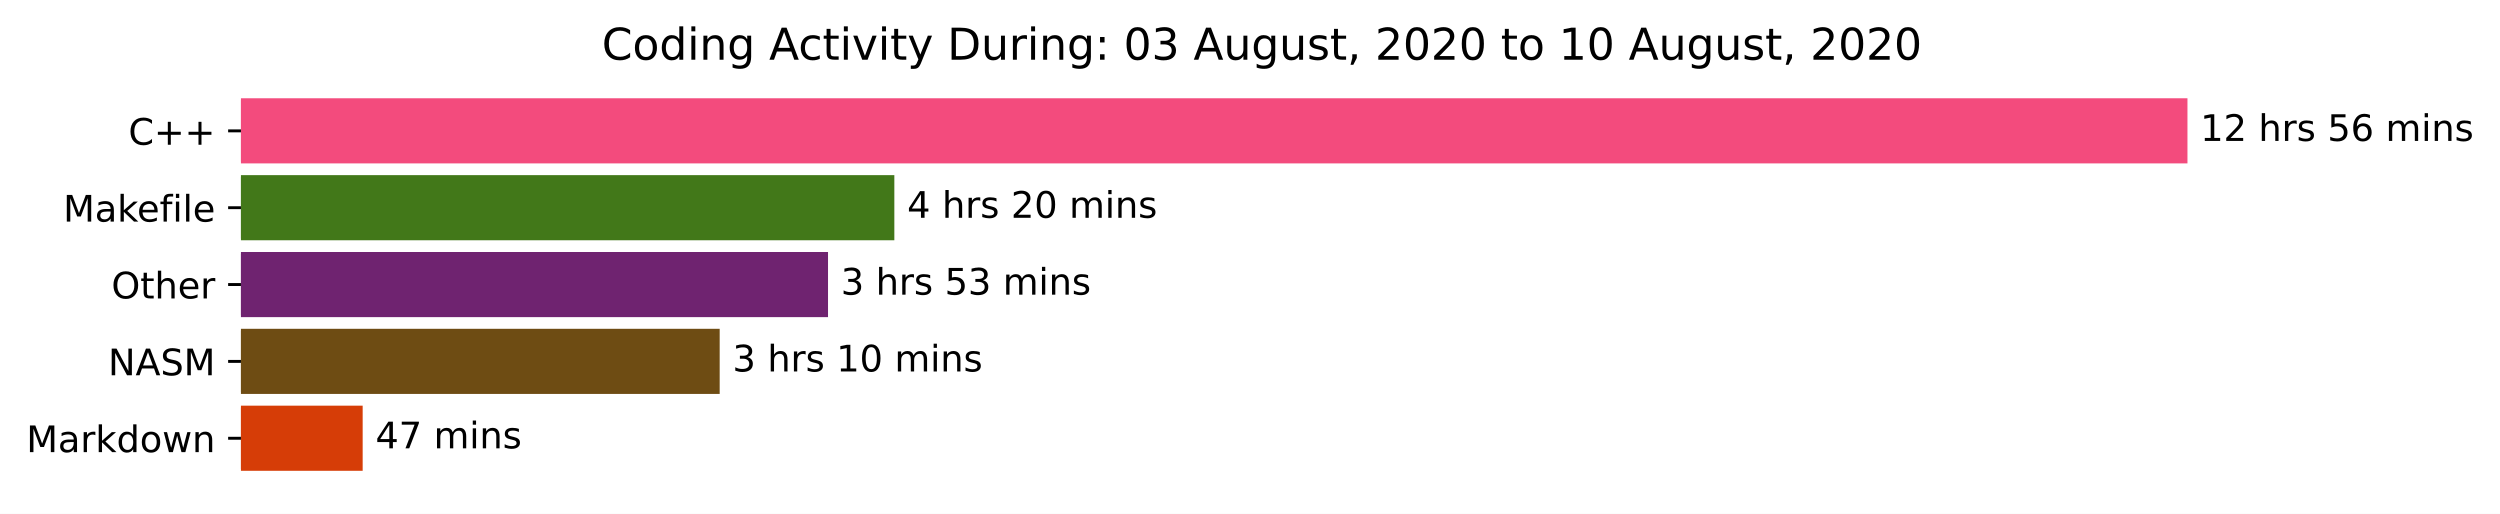
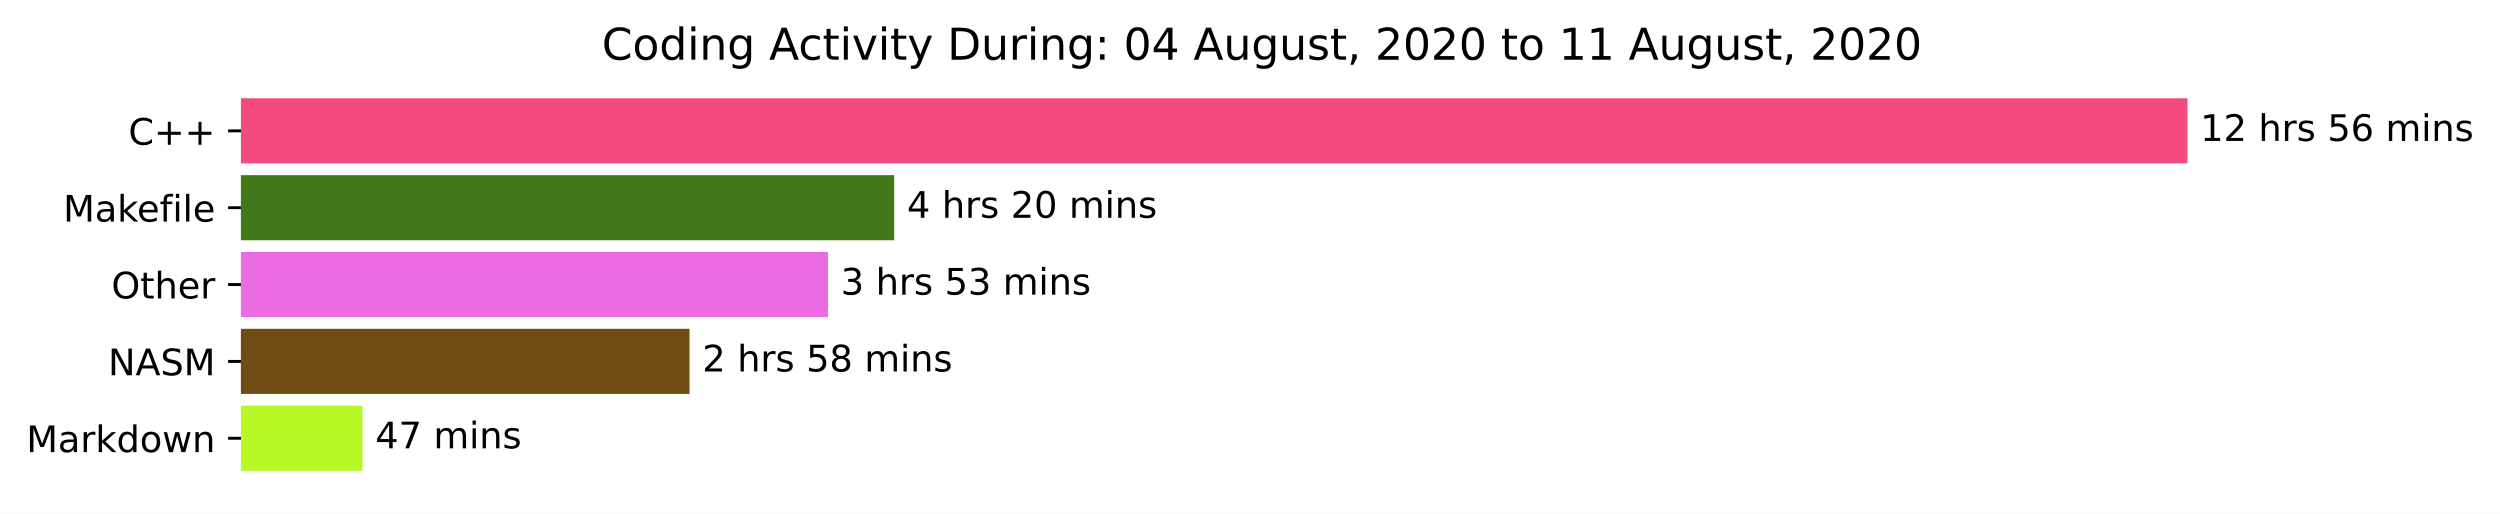
<svg xmlns="http://www.w3.org/2000/svg" xmlns:xlink="http://www.w3.org/1999/xlink" height="140.398pt" version="1.1" viewBox="0 0 683.177 140.398" width="683.177pt">
  <defs>
    <style type="text/css">*{stroke-linecap:butt;stroke-linejoin:round;}</style>
  </defs>
  <g id="figure_1">
    <g id="patch_1">
      <path d="M 0 140.398  L 683.177 140.398  L 683.177 0  L 0 0  z " style="fill:#ffffff;" />
    </g>
    <g id="axes_1">
      <g id="patch_2">
-         <path clip-path="url(#p3965d88b43)" d="M 65.841 27.358  L 597.269 27.358  L 597.269 44.158  L 65.841 44.158  z " style="fill:#f34b7d;stroke:#f34b7d;stroke-linejoin:miter;" />
+         <path clip-path="url(#p989a2d9418)" d="M 65.841 27.358  L 597.269 27.358  L 597.269 44.158  L 65.841 44.158  z " style="fill:#f34b7d;stroke:#f34b7d;stroke-linejoin:miter;" />
      </g>
      <g id="patch_3">
-         <path clip-path="url(#p3965d88b43)" d="M 65.841 48.358  L 243.897 48.358  L 243.897 65.158  L 65.841 65.158  z " style="fill:#427819;stroke:#427819;stroke-linejoin:miter;" />
+         <path clip-path="url(#p989a2d9418)" d="M 65.841 48.358  L 243.855 48.358  L 243.855 65.158  L 65.841 65.158  z " style="fill:#427819;stroke:#427819;stroke-linejoin:miter;" />
      </g>
      <g id="patch_4">
-         <path clip-path="url(#p3965d88b43)" d="M 65.841 69.358  L 225.775 69.358  L 225.775 86.158  L 65.841 86.158  z " style="fill:#6f2370;stroke:#6f2370;stroke-linejoin:miter;" />
+         <path clip-path="url(#p989a2d9418)" d="M 65.841 69.358  L 225.771 69.358  L 225.771 86.158  L 65.841 86.158  z " style="fill:#eb6ce0;stroke:#eb6ce0;stroke-linejoin:miter;" />
      </g>
      <g id="patch_5">
-         <path clip-path="url(#p3965d88b43)" d="M 65.841 90.358  L 196.169 90.358  L 196.169 107.158  L 65.841 107.158  z " style="fill:#6e4c13;stroke:#6e4c13;stroke-linejoin:miter;" />
+         <path clip-path="url(#p989a2d9418)" d="M 65.841 90.358  L 187.931 90.358  L 187.931 107.158  L 65.841 107.158  z " style="fill:#6e4c13;stroke:#6e4c13;stroke-linejoin:miter;" />
      </g>
      <g id="patch_6">
-         <path clip-path="url(#p3965d88b43)" d="M 65.841 111.358  L 98.607 111.358  L 98.607 128.158  L 65.841 128.158  z " style="fill:#d63d07;stroke:#d63d07;stroke-linejoin:miter;" />
+         <path clip-path="url(#p989a2d9418)" d="M 65.841 111.358  L 98.558 111.358  L 98.558 128.158  L 65.841 128.158  z " style="fill:#b7f826;stroke:#b7f826;stroke-linejoin:miter;" />
      </g>
      <g id="matplotlib.axis_1" />
      <g id="matplotlib.axis_2">
        <g id="ytick_1">
          <g id="line2d_1">
            <defs>
-               <path d="M 0 0  L -3.5 0  " id="m2ed2b5d73a" style="stroke:#000000;stroke-width:0.8;" />
+               <path d="M 0 0  L -3.5 0  " id="mcaa60559f4" style="stroke:#000000;stroke-width:0.8;" />
            </defs>
            <g>
-               <use style="stroke:#000000;stroke-width:0.8;" x="65.841" xlink:href="#m2ed2b5d73a" y="35.758" />
+               <use style="stroke:#000000;stroke-width:0.8;" x="65.841" xlink:href="#mcaa60559f4" y="35.758" />
            </g>
          </g>
          <g id="text_1">
            <g transform="translate(35.09844 39.55734)scale(0.1 -0.1)">
              <defs>
                <path d="M 64.406 67.281  L 64.406 56.891  Q 59.422 61.531 53.781 63.812  Q 48.141 66.109 41.797 66.109  Q 29.297 66.109 22.656 58.469  Q 16.016 50.828 16.016 36.375  Q 16.016 21.969 22.656 14.328  Q 29.297 6.688 41.797 6.688  Q 48.141 6.688 53.781 8.984  Q 59.422 11.281 64.406 15.922  L 64.406 5.609  Q 59.234 2.094 53.438 0.328  Q 47.656 -1.422 41.219 -1.422  Q 24.656 -1.422 15.125 8.703  Q 5.609 18.844 5.609 36.375  Q 5.609 53.953 15.125 64.078  Q 24.656 74.219 41.219 74.219  Q 47.75 74.219 53.531 72.484  Q 59.328 70.75 64.406 67.281  z " id="DejaVuSans-67" />
                <path d="M 46 62.703  L 46 35.5  L 73.188 35.5  L 73.188 27.203  L 46 27.203  L 46 0  L 37.797 0  L 37.797 27.203  L 10.594 27.203  L 10.594 35.5  L 37.797 35.5  L 37.797 62.703  z " id="DejaVuSans-43" />
              </defs>
              <use xlink:href="#DejaVuSans-67" />
              <use x="69.824" xlink:href="#DejaVuSans-43" />
              <use x="153.613" xlink:href="#DejaVuSans-43" />
            </g>
          </g>
        </g>
        <g id="ytick_2">
          <g id="line2d_2">
            <g>
-               <use style="stroke:#000000;stroke-width:0.8;" x="65.841" xlink:href="#m2ed2b5d73a" y="56.758" />
+               <use style="stroke:#000000;stroke-width:0.8;" x="65.841" xlink:href="#mcaa60559f4" y="56.758" />
            </g>
          </g>
          <g id="text_2">
            <g transform="translate(17.27344 60.55734)scale(0.1 -0.1)">
              <defs>
                <path d="M 9.812 72.906  L 24.516 72.906  L 43.109 23.297  L 61.812 72.906  L 76.516 72.906  L 76.516 0  L 66.891 0  L 66.891 64.016  L 48.094 14.016  L 38.188 14.016  L 19.391 64.016  L 19.391 0  L 9.812 0  z " id="DejaVuSans-77" />
                <path d="M 34.281 27.484  Q 23.391 27.484 19.188 25  Q 14.984 22.516 14.984 16.5  Q 14.984 11.719 18.141 8.906  Q 21.297 6.109 26.703 6.109  Q 34.188 6.109 38.703 11.406  Q 43.219 16.703 43.219 25.484  L 43.219 27.484  z M 52.203 31.203  L 52.203 0  L 43.219 0  L 43.219 8.297  Q 40.141 3.328 35.547 0.953  Q 30.953 -1.422 24.312 -1.422  Q 15.922 -1.422 10.953 3.297  Q 6 8.016 6 15.922  Q 6 25.141 12.172 29.828  Q 18.359 34.516 30.609 34.516  L 43.219 34.516  L 43.219 35.406  Q 43.219 41.609 39.141 45  Q 35.062 48.391 27.688 48.391  Q 23 48.391 18.547 47.266  Q 14.109 46.141 10.016 43.891  L 10.016 52.203  Q 14.938 54.109 19.578 55.047  Q 24.219 56 28.609 56  Q 40.484 56 46.344 49.844  Q 52.203 43.703 52.203 31.203  z " id="DejaVuSans-97" />
                <path d="M 9.078 75.984  L 18.109 75.984  L 18.109 31.109  L 44.922 54.688  L 56.391 54.688  L 27.391 29.109  L 57.625 0  L 45.906 0  L 18.109 26.703  L 18.109 0  L 9.078 0  z " id="DejaVuSans-107" />
                <path d="M 56.203 29.594  L 56.203 25.203  L 14.891 25.203  Q 15.484 15.922 20.484 11.062  Q 25.484 6.203 34.422 6.203  Q 39.594 6.203 44.453 7.469  Q 49.312 8.734 54.109 11.281  L 54.109 2.781  Q 49.266 0.734 44.188 -0.344  Q 39.109 -1.422 33.891 -1.422  Q 20.797 -1.422 13.156 6.188  Q 5.516 13.812 5.516 26.812  Q 5.516 40.234 12.766 48.109  Q 20.016 56 32.328 56  Q 43.359 56 49.781 48.891  Q 56.203 41.797 56.203 29.594  z M 47.219 32.234  Q 47.125 39.594 43.094 43.984  Q 39.062 48.391 32.422 48.391  Q 24.906 48.391 20.391 44.141  Q 15.875 39.891 15.188 32.172  z " id="DejaVuSans-101" />
                <path d="M 37.109 75.984  L 37.109 68.5  L 28.516 68.5  Q 23.688 68.5 21.797 66.547  Q 19.922 64.594 19.922 59.516  L 19.922 54.688  L 34.719 54.688  L 34.719 47.703  L 19.922 47.703  L 19.922 0  L 10.891 0  L 10.891 47.703  L 2.297 47.703  L 2.297 54.688  L 10.891 54.688  L 10.891 58.5  Q 10.891 67.625 15.141 71.797  Q 19.391 75.984 28.609 75.984  z " id="DejaVuSans-102" />
                <path d="M 9.422 54.688  L 18.406 54.688  L 18.406 0  L 9.422 0  z M 9.422 75.984  L 18.406 75.984  L 18.406 64.594  L 9.422 64.594  z " id="DejaVuSans-105" />
                <path d="M 9.422 75.984  L 18.406 75.984  L 18.406 0  L 9.422 0  z " id="DejaVuSans-108" />
              </defs>
              <use xlink:href="#DejaVuSans-77" />
              <use x="86.279" xlink:href="#DejaVuSans-97" />
              <use x="147.559" xlink:href="#DejaVuSans-107" />
              <use x="201.844" xlink:href="#DejaVuSans-101" />
              <use x="263.367" xlink:href="#DejaVuSans-102" />
              <use x="298.572" xlink:href="#DejaVuSans-105" />
              <use x="326.355" xlink:href="#DejaVuSans-108" />
              <use x="354.139" xlink:href="#DejaVuSans-101" />
            </g>
          </g>
        </g>
        <g id="ytick_3">
          <g id="line2d_3">
            <g>
-               <use style="stroke:#000000;stroke-width:0.8;" x="65.841" xlink:href="#m2ed2b5d73a" y="77.758" />
+               <use style="stroke:#000000;stroke-width:0.8;" x="65.841" xlink:href="#mcaa60559f4" y="77.758" />
            </g>
          </g>
          <g id="text_3">
            <g transform="translate(30.44687 81.55734)scale(0.1 -0.1)">
              <defs>
                <path d="M 39.406 66.219  Q 28.656 66.219 22.328 58.203  Q 16.016 50.203 16.016 36.375  Q 16.016 22.609 22.328 14.594  Q 28.656 6.594 39.406 6.594  Q 50.141 6.594 56.422 14.594  Q 62.703 22.609 62.703 36.375  Q 62.703 50.203 56.422 58.203  Q 50.141 66.219 39.406 66.219  z M 39.406 74.219  Q 54.734 74.219 63.906 63.938  Q 73.094 53.656 73.094 36.375  Q 73.094 19.141 63.906 8.859  Q 54.734 -1.422 39.406 -1.422  Q 24.031 -1.422 14.812 8.828  Q 5.609 19.094 5.609 36.375  Q 5.609 53.656 14.812 63.938  Q 24.031 74.219 39.406 74.219  z " id="DejaVuSans-79" />
                <path d="M 18.312 70.219  L 18.312 54.688  L 36.812 54.688  L 36.812 47.703  L 18.312 47.703  L 18.312 18.016  Q 18.312 11.328 20.141 9.422  Q 21.969 7.516 27.594 7.516  L 36.812 7.516  L 36.812 0  L 27.594 0  Q 17.188 0 13.234 3.875  Q 9.281 7.766 9.281 18.016  L 9.281 47.703  L 2.688 47.703  L 2.688 54.688  L 9.281 54.688  L 9.281 70.219  z " id="DejaVuSans-116" />
                <path d="M 54.891 33.016  L 54.891 0  L 45.906 0  L 45.906 32.719  Q 45.906 40.484 42.875 44.328  Q 39.844 48.188 33.797 48.188  Q 26.516 48.188 22.312 43.547  Q 18.109 38.922 18.109 30.906  L 18.109 0  L 9.078 0  L 9.078 75.984  L 18.109 75.984  L 18.109 46.188  Q 21.344 51.125 25.703 53.562  Q 30.078 56 35.797 56  Q 45.219 56 50.047 50.172  Q 54.891 44.344 54.891 33.016  z " id="DejaVuSans-104" />
                <path d="M 41.109 46.297  Q 39.594 47.172 37.812 47.578  Q 36.031 48 33.891 48  Q 26.266 48 22.188 43.047  Q 18.109 38.094 18.109 28.812  L 18.109 0  L 9.078 0  L 9.078 54.688  L 18.109 54.688  L 18.109 46.188  Q 20.953 51.172 25.484 53.578  Q 30.031 56 36.531 56  Q 37.453 56 38.578 55.875  Q 39.703 55.766 41.062 55.516  z " id="DejaVuSans-114" />
              </defs>
              <use xlink:href="#DejaVuSans-79" />
              <use x="78.711" xlink:href="#DejaVuSans-116" />
              <use x="117.92" xlink:href="#DejaVuSans-104" />
              <use x="181.299" xlink:href="#DejaVuSans-101" />
              <use x="242.822" xlink:href="#DejaVuSans-114" />
            </g>
          </g>
        </g>
        <g id="ytick_4">
          <g id="line2d_4">
            <g>
-               <use style="stroke:#000000;stroke-width:0.8;" x="65.841" xlink:href="#m2ed2b5d73a" y="98.758" />
+               <use style="stroke:#000000;stroke-width:0.8;" x="65.841" xlink:href="#mcaa60559f4" y="98.758" />
            </g>
          </g>
          <g id="text_4">
            <g transform="translate(29.54219 102.5573)scale(0.1 -0.1)">
              <defs>
                <path d="M 9.812 72.906  L 23.094 72.906  L 55.422 11.922  L 55.422 72.906  L 64.984 72.906  L 64.984 0  L 51.703 0  L 19.391 60.984  L 19.391 0  L 9.812 0  z " id="DejaVuSans-78" />
                <path d="M 34.188 63.188  L 20.797 26.906  L 47.609 26.906  z M 28.609 72.906  L 39.797 72.906  L 67.578 0  L 57.328 0  L 50.688 18.703  L 17.828 18.703  L 11.188 0  L 0.781 0  z " id="DejaVuSans-65" />
                <path d="M 53.516 70.516  L 53.516 60.891  Q 47.906 63.578 42.922 64.891  Q 37.938 66.219 33.297 66.219  Q 25.25 66.219 20.875 63.094  Q 16.5 59.969 16.5 54.203  Q 16.5 49.359 19.406 46.891  Q 22.312 44.438 30.422 42.922  L 36.375 41.703  Q 47.406 39.594 52.656 34.297  Q 57.906 29 57.906 20.125  Q 57.906 9.516 50.797 4.047  Q 43.703 -1.422 29.984 -1.422  Q 24.812 -1.422 18.969 -0.25  Q 13.141 0.922 6.891 3.219  L 6.891 13.375  Q 12.891 10.016 18.656 8.297  Q 24.422 6.594 29.984 6.594  Q 38.422 6.594 43.016 9.906  Q 47.609 13.234 47.609 19.391  Q 47.609 24.75 44.312 27.781  Q 41.016 30.812 33.5 32.328  L 27.484 33.5  Q 16.453 35.688 11.516 40.375  Q 6.594 45.062 6.594 53.422  Q 6.594 63.094 13.406 68.656  Q 20.219 74.219 32.172 74.219  Q 37.312 74.219 42.625 73.281  Q 47.953 72.359 53.516 70.516  z " id="DejaVuSans-83" />
              </defs>
              <use xlink:href="#DejaVuSans-78" />
              <use x="74.805" xlink:href="#DejaVuSans-65" />
              <use x="143.213" xlink:href="#DejaVuSans-83" />
              <use x="206.689" xlink:href="#DejaVuSans-77" />
            </g>
          </g>
        </g>
        <g id="ytick_5">
          <g id="line2d_5">
            <g>
-               <use style="stroke:#000000;stroke-width:0.8;" x="65.841" xlink:href="#m2ed2b5d73a" y="119.758" />
+               <use style="stroke:#000000;stroke-width:0.8;" x="65.841" xlink:href="#mcaa60559f4" y="119.758" />
            </g>
          </g>
          <g id="text_5">
            <g transform="translate(7.2 123.5573)scale(0.1 -0.1)">
              <defs>
                <path d="M 45.406 46.391  L 45.406 75.984  L 54.391 75.984  L 54.391 0  L 45.406 0  L 45.406 8.203  Q 42.578 3.328 38.25 0.953  Q 33.938 -1.422 27.875 -1.422  Q 17.969 -1.422 11.734 6.484  Q 5.516 14.406 5.516 27.297  Q 5.516 40.188 11.734 48.094  Q 17.969 56 27.875 56  Q 33.938 56 38.25 53.625  Q 42.578 51.266 45.406 46.391  z M 14.797 27.297  Q 14.797 17.391 18.875 11.75  Q 22.953 6.109 30.078 6.109  Q 37.203 6.109 41.297 11.75  Q 45.406 17.391 45.406 27.297  Q 45.406 37.203 41.297 42.844  Q 37.203 48.484 30.078 48.484  Q 22.953 48.484 18.875 42.844  Q 14.797 37.203 14.797 27.297  z " id="DejaVuSans-100" />
                <path d="M 30.609 48.391  Q 23.391 48.391 19.188 42.75  Q 14.984 37.109 14.984 27.297  Q 14.984 17.484 19.156 11.844  Q 23.344 6.203 30.609 6.203  Q 37.797 6.203 41.984 11.859  Q 46.188 17.531 46.188 27.297  Q 46.188 37.016 41.984 42.703  Q 37.797 48.391 30.609 48.391  z M 30.609 56  Q 42.328 56 49.016 48.375  Q 55.719 40.766 55.719 27.297  Q 55.719 13.875 49.016 6.219  Q 42.328 -1.422 30.609 -1.422  Q 18.844 -1.422 12.172 6.219  Q 5.516 13.875 5.516 27.297  Q 5.516 40.766 12.172 48.375  Q 18.844 56 30.609 56  z " id="DejaVuSans-111" />
                <path d="M 4.203 54.688  L 13.188 54.688  L 24.422 12.016  L 35.594 54.688  L 46.188 54.688  L 57.422 12.016  L 68.609 54.688  L 77.594 54.688  L 63.281 0  L 52.688 0  L 40.922 44.828  L 29.109 0  L 18.5 0  z " id="DejaVuSans-119" />
                <path d="M 54.891 33.016  L 54.891 0  L 45.906 0  L 45.906 32.719  Q 45.906 40.484 42.875 44.328  Q 39.844 48.188 33.797 48.188  Q 26.516 48.188 22.312 43.547  Q 18.109 38.922 18.109 30.906  L 18.109 0  L 9.078 0  L 9.078 54.688  L 18.109 54.688  L 18.109 46.188  Q 21.344 51.125 25.703 53.562  Q 30.078 56 35.797 56  Q 45.219 56 50.047 50.172  Q 54.891 44.344 54.891 33.016  z " id="DejaVuSans-110" />
              </defs>
              <use xlink:href="#DejaVuSans-77" />
              <use x="86.279" xlink:href="#DejaVuSans-97" />
              <use x="147.559" xlink:href="#DejaVuSans-114" />
              <use x="188.672" xlink:href="#DejaVuSans-107" />
              <use x="246.582" xlink:href="#DejaVuSans-100" />
              <use x="310.059" xlink:href="#DejaVuSans-111" />
              <use x="371.24" xlink:href="#DejaVuSans-119" />
              <use x="453.027" xlink:href="#DejaVuSans-110" />
            </g>
          </g>
        </g>
      </g>
      <g id="text_6">
        <g transform="translate(601.2692 38.5175)scale(0.1 -0.1)">
          <defs>
            <path d="M 12.406 8.297  L 28.516 8.297  L 28.516 63.922  L 10.984 60.406  L 10.984 69.391  L 28.422 72.906  L 38.281 72.906  L 38.281 8.297  L 54.391 8.297  L 54.391 0  L 12.406 0  z " id="DejaVuSans-49" />
            <path d="M 19.188 8.297  L 53.609 8.297  L 53.609 0  L 7.328 0  L 7.328 8.297  Q 12.938 14.109 22.625 23.891  Q 32.328 33.688 34.812 36.531  Q 39.547 41.844 41.422 45.531  Q 43.312 49.219 43.312 52.781  Q 43.312 58.594 39.234 62.25  Q 35.156 65.922 28.609 65.922  Q 23.969 65.922 18.812 64.312  Q 13.672 62.703 7.812 59.422  L 7.812 69.391  Q 13.766 71.781 18.938 73  Q 24.125 74.219 28.422 74.219  Q 39.75 74.219 46.484 68.547  Q 53.219 62.891 53.219 53.422  Q 53.219 48.922 51.531 44.891  Q 49.859 40.875 45.406 35.406  Q 44.188 33.984 37.641 27.219  Q 31.109 20.453 19.188 8.297  z " id="DejaVuSans-50" />
            <path id="DejaVuSans-32" />
            <path d="M 44.281 53.078  L 44.281 44.578  Q 40.484 46.531 36.375 47.5  Q 32.281 48.484 27.875 48.484  Q 21.188 48.484 17.844 46.438  Q 14.5 44.391 14.5 40.281  Q 14.5 37.156 16.891 35.375  Q 19.281 33.594 26.516 31.984  L 29.594 31.297  Q 39.156 29.25 43.188 25.516  Q 47.219 21.781 47.219 15.094  Q 47.219 7.469 41.188 3.016  Q 35.156 -1.422 24.609 -1.422  Q 20.219 -1.422 15.453 -0.562  Q 10.688 0.297 5.422 2  L 5.422 11.281  Q 10.406 8.688 15.234 7.391  Q 20.062 6.109 24.812 6.109  Q 31.156 6.109 34.562 8.281  Q 37.984 10.453 37.984 14.406  Q 37.984 18.062 35.516 20.016  Q 33.062 21.969 24.703 23.781  L 21.578 24.516  Q 13.234 26.266 9.516 29.906  Q 5.812 33.547 5.812 39.891  Q 5.812 47.609 11.281 51.797  Q 16.75 56 26.812 56  Q 31.781 56 36.172 55.266  Q 40.578 54.547 44.281 53.078  z " id="DejaVuSans-115" />
            <path d="M 10.797 72.906  L 49.516 72.906  L 49.516 64.594  L 19.828 64.594  L 19.828 46.734  Q 21.969 47.469 24.109 47.828  Q 26.266 48.188 28.422 48.188  Q 40.625 48.188 47.75 41.5  Q 54.891 34.812 54.891 23.391  Q 54.891 11.625 47.562 5.094  Q 40.234 -1.422 26.906 -1.422  Q 22.312 -1.422 17.547 -0.641  Q 12.797 0.141 7.719 1.703  L 7.719 11.625  Q 12.109 9.234 16.797 8.062  Q 21.484 6.891 26.703 6.891  Q 35.156 6.891 40.078 11.328  Q 45.016 15.766 45.016 23.391  Q 45.016 31 40.078 35.438  Q 35.156 39.891 26.703 39.891  Q 22.75 39.891 18.812 39.016  Q 14.891 38.141 10.797 36.281  z " id="DejaVuSans-53" />
            <path d="M 33.016 40.375  Q 26.375 40.375 22.484 35.828  Q 18.609 31.297 18.609 23.391  Q 18.609 15.531 22.484 10.953  Q 26.375 6.391 33.016 6.391  Q 39.656 6.391 43.531 10.953  Q 47.406 15.531 47.406 23.391  Q 47.406 31.297 43.531 35.828  Q 39.656 40.375 33.016 40.375  z M 52.594 71.297  L 52.594 62.312  Q 48.875 64.062 45.094 64.984  Q 41.312 65.922 37.594 65.922  Q 27.828 65.922 22.672 59.328  Q 17.531 52.734 16.797 39.406  Q 19.672 43.656 24.016 45.922  Q 28.375 48.188 33.594 48.188  Q 44.578 48.188 50.953 41.516  Q 57.328 34.859 57.328 23.391  Q 57.328 12.156 50.688 5.359  Q 44.047 -1.422 33.016 -1.422  Q 20.359 -1.422 13.672 8.266  Q 6.984 17.969 6.984 36.375  Q 6.984 53.656 15.188 63.938  Q 23.391 74.219 37.203 74.219  Q 40.922 74.219 44.703 73.484  Q 48.484 72.75 52.594 71.297  z " id="DejaVuSans-54" />
            <path d="M 52 44.188  Q 55.375 50.25 60.062 53.125  Q 64.75 56 71.094 56  Q 79.641 56 84.281 50.016  Q 88.922 44.047 88.922 33.016  L 88.922 0  L 79.891 0  L 79.891 32.719  Q 79.891 40.578 77.094 44.375  Q 74.312 48.188 68.609 48.188  Q 61.625 48.188 57.562 43.547  Q 53.516 38.922 53.516 30.906  L 53.516 0  L 44.484 0  L 44.484 32.719  Q 44.484 40.625 41.703 44.406  Q 38.922 48.188 33.109 48.188  Q 26.219 48.188 22.156 43.531  Q 18.109 38.875 18.109 30.906  L 18.109 0  L 9.078 0  L 9.078 54.688  L 18.109 54.688  L 18.109 46.188  Q 21.188 51.219 25.484 53.609  Q 29.781 56 35.688 56  Q 41.656 56 45.828 52.969  Q 50 49.953 52 44.188  z " id="DejaVuSans-109" />
          </defs>
          <use xlink:href="#DejaVuSans-49" />
          <use x="63.623" xlink:href="#DejaVuSans-50" />
          <use x="127.246" xlink:href="#DejaVuSans-32" />
          <use x="159.033" xlink:href="#DejaVuSans-104" />
          <use x="222.412" xlink:href="#DejaVuSans-114" />
          <use x="263.525" xlink:href="#DejaVuSans-115" />
          <use x="315.625" xlink:href="#DejaVuSans-32" />
          <use x="347.412" xlink:href="#DejaVuSans-53" />
          <use x="411.035" xlink:href="#DejaVuSans-54" />
          <use x="474.658" xlink:href="#DejaVuSans-32" />
          <use x="506.445" xlink:href="#DejaVuSans-109" />
          <use x="603.857" xlink:href="#DejaVuSans-105" />
          <use x="631.641" xlink:href="#DejaVuSans-110" />
          <use x="695.02" xlink:href="#DejaVuSans-115" />
        </g>
      </g>
      <g id="text_7">
-         <g transform="translate(247.8966 59.5175)scale(0.1 -0.1)">
+         <g transform="translate(247.8546 59.5175)scale(0.1 -0.1)">
          <defs>
            <path d="M 37.797 64.312  L 12.891 25.391  L 37.797 25.391  z M 35.203 72.906  L 47.609 72.906  L 47.609 25.391  L 58.016 25.391  L 58.016 17.188  L 47.609 17.188  L 47.609 0  L 37.797 0  L 37.797 17.188  L 4.891 17.188  L 4.891 26.703  z " id="DejaVuSans-52" />
            <path d="M 31.781 66.406  Q 24.172 66.406 20.328 58.906  Q 16.5 51.422 16.5 36.375  Q 16.5 21.391 20.328 13.891  Q 24.172 6.391 31.781 6.391  Q 39.453 6.391 43.281 13.891  Q 47.125 21.391 47.125 36.375  Q 47.125 51.422 43.281 58.906  Q 39.453 66.406 31.781 66.406  z M 31.781 74.219  Q 44.047 74.219 50.516 64.516  Q 56.984 54.828 56.984 36.375  Q 56.984 17.969 50.516 8.266  Q 44.047 -1.422 31.781 -1.422  Q 19.531 -1.422 13.062 8.266  Q 6.594 17.969 6.594 36.375  Q 6.594 54.828 13.062 64.516  Q 19.531 74.219 31.781 74.219  z " id="DejaVuSans-48" />
          </defs>
          <use xlink:href="#DejaVuSans-52" />
          <use x="63.623" xlink:href="#DejaVuSans-32" />
          <use x="95.41" xlink:href="#DejaVuSans-104" />
          <use x="158.789" xlink:href="#DejaVuSans-114" />
          <use x="199.902" xlink:href="#DejaVuSans-115" />
          <use x="252.002" xlink:href="#DejaVuSans-32" />
          <use x="283.789" xlink:href="#DejaVuSans-50" />
          <use x="347.412" xlink:href="#DejaVuSans-48" />
          <use x="411.035" xlink:href="#DejaVuSans-32" />
          <use x="442.822" xlink:href="#DejaVuSans-109" />
          <use x="540.234" xlink:href="#DejaVuSans-105" />
          <use x="568.018" xlink:href="#DejaVuSans-110" />
          <use x="631.396" xlink:href="#DejaVuSans-115" />
        </g>
      </g>
      <g id="text_8">
-         <g transform="translate(229.7749 80.5175)scale(0.1 -0.1)">
+         <g transform="translate(229.7709 80.5175)scale(0.1 -0.1)">
          <defs>
            <path d="M 40.578 39.312  Q 47.656 37.797 51.625 33  Q 55.609 28.219 55.609 21.188  Q 55.609 10.406 48.188 4.484  Q 40.766 -1.422 27.094 -1.422  Q 22.516 -1.422 17.656 -0.516  Q 12.797 0.391 7.625 2.203  L 7.625 11.719  Q 11.719 9.328 16.594 8.109  Q 21.484 6.891 26.812 6.891  Q 36.078 6.891 40.938 10.547  Q 45.797 14.203 45.797 21.188  Q 45.797 27.641 41.281 31.266  Q 36.766 34.906 28.719 34.906  L 20.219 34.906  L 20.219 43.016  L 29.109 43.016  Q 36.375 43.016 40.234 45.922  Q 44.094 48.828 44.094 54.297  Q 44.094 59.906 40.109 62.906  Q 36.141 65.922 28.719 65.922  Q 24.656 65.922 20.016 65.031  Q 15.375 64.156 9.812 62.312  L 9.812 71.094  Q 15.438 72.656 20.344 73.438  Q 25.25 74.219 29.594 74.219  Q 40.828 74.219 47.359 69.109  Q 53.906 64.016 53.906 55.328  Q 53.906 49.266 50.438 45.094  Q 46.969 40.922 40.578 39.312  z " id="DejaVuSans-51" />
          </defs>
          <use xlink:href="#DejaVuSans-51" />
          <use x="63.623" xlink:href="#DejaVuSans-32" />
          <use x="95.41" xlink:href="#DejaVuSans-104" />
          <use x="158.789" xlink:href="#DejaVuSans-114" />
          <use x="199.902" xlink:href="#DejaVuSans-115" />
          <use x="252.002" xlink:href="#DejaVuSans-32" />
          <use x="283.789" xlink:href="#DejaVuSans-53" />
          <use x="347.412" xlink:href="#DejaVuSans-51" />
          <use x="411.035" xlink:href="#DejaVuSans-32" />
          <use x="442.822" xlink:href="#DejaVuSans-109" />
          <use x="540.234" xlink:href="#DejaVuSans-105" />
          <use x="568.018" xlink:href="#DejaVuSans-110" />
          <use x="631.396" xlink:href="#DejaVuSans-115" />
        </g>
      </g>
      <g id="text_9">
-         <g transform="translate(200.1692 101.5175)scale(0.1 -0.1)">
-           <use xlink:href="#DejaVuSans-51" />
+         <g transform="translate(191.9312 101.5175)scale(0.1 -0.1)">
+           <defs>
+             <path d="M 31.781 34.625  Q 24.75 34.625 20.719 30.859  Q 16.703 27.094 16.703 20.516  Q 16.703 13.922 20.719 10.156  Q 24.75 6.391 31.781 6.391  Q 38.812 6.391 42.859 10.172  Q 46.922 13.969 46.922 20.516  Q 46.922 27.094 42.891 30.859  Q 38.875 34.625 31.781 34.625  z M 21.922 38.812  Q 15.578 40.375 12.031 44.719  Q 8.5 49.078 8.5 55.328  Q 8.5 64.062 14.719 69.141  Q 20.953 74.219 31.781 74.219  Q 42.672 74.219 48.875 69.141  Q 55.078 64.062 55.078 55.328  Q 55.078 49.078 51.531 44.719  Q 48 40.375 41.703 38.812  Q 48.828 37.156 52.797 32.312  Q 56.781 27.484 56.781 20.516  Q 56.781 9.906 50.312 4.234  Q 43.844 -1.422 31.781 -1.422  Q 19.734 -1.422 13.25 4.234  Q 6.781 9.906 6.781 20.516  Q 6.781 27.484 10.781 32.312  Q 14.797 37.156 21.922 38.812  z M 18.312 54.391  Q 18.312 48.734 21.844 45.562  Q 25.391 42.391 31.781 42.391  Q 38.141 42.391 41.719 45.562  Q 45.312 48.734 45.312 54.391  Q 45.312 60.062 41.719 63.234  Q 38.141 66.406 31.781 66.406  Q 25.391 66.406 21.844 63.234  Q 18.312 60.062 18.312 54.391  z " id="DejaVuSans-56" />
+           </defs>
+           <use xlink:href="#DejaVuSans-50" />
          <use x="63.623" xlink:href="#DejaVuSans-32" />
          <use x="95.41" xlink:href="#DejaVuSans-104" />
          <use x="158.789" xlink:href="#DejaVuSans-114" />
          <use x="199.902" xlink:href="#DejaVuSans-115" />
          <use x="252.002" xlink:href="#DejaVuSans-32" />
-           <use x="283.789" xlink:href="#DejaVuSans-49" />
-           <use x="347.412" xlink:href="#DejaVuSans-48" />
+           <use x="283.789" xlink:href="#DejaVuSans-53" />
+           <use x="347.412" xlink:href="#DejaVuSans-56" />
          <use x="411.035" xlink:href="#DejaVuSans-32" />
          <use x="442.822" xlink:href="#DejaVuSans-109" />
          <use x="540.234" xlink:href="#DejaVuSans-105" />
          <use x="568.018" xlink:href="#DejaVuSans-110" />
          <use x="631.396" xlink:href="#DejaVuSans-115" />
        </g>
      </g>
      <g id="text_10">
-         <g transform="translate(102.6071 122.5175)scale(0.1 -0.1)">
+         <g transform="translate(102.5584 122.5175)scale(0.1 -0.1)">
          <defs>
            <path d="M 8.203 72.906  L 55.078 72.906  L 55.078 68.703  L 28.609 0  L 18.312 0  L 43.219 64.594  L 8.203 64.594  z " id="DejaVuSans-55" />
          </defs>
          <use xlink:href="#DejaVuSans-52" />
          <use x="63.623" xlink:href="#DejaVuSans-55" />
          <use x="127.246" xlink:href="#DejaVuSans-32" />
          <use x="159.033" xlink:href="#DejaVuSans-109" />
          <use x="256.445" xlink:href="#DejaVuSans-105" />
          <use x="284.229" xlink:href="#DejaVuSans-110" />
          <use x="347.607" xlink:href="#DejaVuSans-115" />
        </g>
      </g>
      <g id="text_11">
        <g transform="translate(164.4628 16.31812)scale(0.12 -0.12)">
          <defs>
            <path d="M 45.406 27.984  Q 45.406 37.75 41.375 43.109  Q 37.359 48.484 30.078 48.484  Q 22.859 48.484 18.828 43.109  Q 14.797 37.75 14.797 27.984  Q 14.797 18.266 18.828 12.891  Q 22.859 7.516 30.078 7.516  Q 37.359 7.516 41.375 12.891  Q 45.406 18.266 45.406 27.984  z M 54.391 6.781  Q 54.391 -7.172 48.188 -13.984  Q 42 -20.797 29.203 -20.797  Q 24.469 -20.797 20.266 -20.094  Q 16.062 -19.391 12.109 -17.922  L 12.109 -9.188  Q 16.062 -11.328 19.922 -12.344  Q 23.781 -13.375 27.781 -13.375  Q 36.625 -13.375 41.016 -8.766  Q 45.406 -4.156 45.406 5.172  L 45.406 9.625  Q 42.625 4.781 38.281 2.391  Q 33.938 0 27.875 0  Q 17.828 0 11.672 7.656  Q 5.516 15.328 5.516 27.984  Q 5.516 40.672 11.672 48.328  Q 17.828 56 27.875 56  Q 33.938 56 38.281 53.609  Q 42.625 51.219 45.406 46.391  L 45.406 54.688  L 54.391 54.688  z " id="DejaVuSans-103" />
            <path d="M 48.781 52.594  L 48.781 44.188  Q 44.969 46.297 41.141 47.344  Q 37.312 48.391 33.406 48.391  Q 24.656 48.391 19.812 42.844  Q 14.984 37.312 14.984 27.297  Q 14.984 17.281 19.812 11.734  Q 24.656 6.203 33.406 6.203  Q 37.312 6.203 41.141 7.25  Q 44.969 8.297 48.781 10.406  L 48.781 2.094  Q 45.016 0.344 40.984 -0.531  Q 36.969 -1.422 32.422 -1.422  Q 20.062 -1.422 12.781 6.344  Q 5.516 14.109 5.516 27.297  Q 5.516 40.672 12.859 48.328  Q 20.219 56 33.016 56  Q 37.156 56 41.109 55.141  Q 45.062 54.297 48.781 52.594  z " id="DejaVuSans-99" />
            <path d="M 2.984 54.688  L 12.5 54.688  L 29.594 8.797  L 46.688 54.688  L 56.203 54.688  L 35.688 0  L 23.484 0  z " id="DejaVuSans-118" />
            <path d="M 32.172 -5.078  Q 28.375 -14.844 24.75 -17.812  Q 21.141 -20.797 15.094 -20.797  L 7.906 -20.797  L 7.906 -13.281  L 13.188 -13.281  Q 16.891 -13.281 18.938 -11.516  Q 21 -9.766 23.484 -3.219  L 25.094 0.875  L 2.984 54.688  L 12.5 54.688  L 29.594 11.922  L 46.688 54.688  L 56.203 54.688  z " id="DejaVuSans-121" />
            <path d="M 19.672 64.797  L 19.672 8.109  L 31.594 8.109  Q 46.688 8.109 53.688 14.938  Q 60.688 21.781 60.688 36.531  Q 60.688 51.172 53.688 57.984  Q 46.688 64.797 31.594 64.797  z M 9.812 72.906  L 30.078 72.906  Q 51.266 72.906 61.172 64.094  Q 71.094 55.281 71.094 36.531  Q 71.094 17.672 61.125 8.828  Q 51.172 0 30.078 0  L 9.812 0  z " id="DejaVuSans-68" />
            <path d="M 8.5 21.578  L 8.5 54.688  L 17.484 54.688  L 17.484 21.922  Q 17.484 14.156 20.5 10.266  Q 23.531 6.391 29.594 6.391  Q 36.859 6.391 41.078 11.031  Q 45.312 15.672 45.312 23.688  L 45.312 54.688  L 54.297 54.688  L 54.297 0  L 45.312 0  L 45.312 8.406  Q 42.047 3.422 37.719 1  Q 33.406 -1.422 27.688 -1.422  Q 18.266 -1.422 13.375 4.438  Q 8.5 10.297 8.5 21.578  z M 31.109 56  z " id="DejaVuSans-117" />
            <path d="M 11.719 12.406  L 22.016 12.406  L 22.016 0  L 11.719 0  z M 11.719 51.703  L 22.016 51.703  L 22.016 39.312  L 11.719 39.312  z " id="DejaVuSans-58" />
            <path d="M 11.719 12.406  L 22.016 12.406  L 22.016 4  L 14.016 -11.625  L 7.719 -11.625  L 11.719 4  z " id="DejaVuSans-44" />
          </defs>
          <use xlink:href="#DejaVuSans-67" />
          <use x="69.824" xlink:href="#DejaVuSans-111" />
          <use x="131.006" xlink:href="#DejaVuSans-100" />
          <use x="194.482" xlink:href="#DejaVuSans-105" />
          <use x="222.266" xlink:href="#DejaVuSans-110" />
          <use x="285.645" xlink:href="#DejaVuSans-103" />
          <use x="349.121" xlink:href="#DejaVuSans-32" />
          <use x="380.908" xlink:href="#DejaVuSans-65" />
          <use x="447.566" xlink:href="#DejaVuSans-99" />
          <use x="502.547" xlink:href="#DejaVuSans-116" />
          <use x="541.756" xlink:href="#DejaVuSans-105" />
          <use x="569.539" xlink:href="#DejaVuSans-118" />
          <use x="628.719" xlink:href="#DejaVuSans-105" />
          <use x="656.502" xlink:href="#DejaVuSans-116" />
          <use x="695.711" xlink:href="#DejaVuSans-121" />
          <use x="754.891" xlink:href="#DejaVuSans-32" />
          <use x="786.678" xlink:href="#DejaVuSans-68" />
          <use x="863.68" xlink:href="#DejaVuSans-117" />
          <use x="927.059" xlink:href="#DejaVuSans-114" />
          <use x="968.172" xlink:href="#DejaVuSans-105" />
          <use x="995.955" xlink:href="#DejaVuSans-110" />
          <use x="1059.334" xlink:href="#DejaVuSans-103" />
          <use x="1122.811" xlink:href="#DejaVuSans-58" />
          <use x="1156.502" xlink:href="#DejaVuSans-32" />
          <use x="1188.289" xlink:href="#DejaVuSans-48" />
-           <use x="1251.912" xlink:href="#DejaVuSans-51" />
+           <use x="1251.912" xlink:href="#DejaVuSans-52" />
          <use x="1315.535" xlink:href="#DejaVuSans-32" />
          <use x="1347.322" xlink:href="#DejaVuSans-65" />
          <use x="1415.73" xlink:href="#DejaVuSans-117" />
          <use x="1479.109" xlink:href="#DejaVuSans-103" />
          <use x="1542.586" xlink:href="#DejaVuSans-117" />
          <use x="1605.965" xlink:href="#DejaVuSans-115" />
          <use x="1658.064" xlink:href="#DejaVuSans-116" />
          <use x="1697.273" xlink:href="#DejaVuSans-44" />
          <use x="1729.061" xlink:href="#DejaVuSans-32" />
          <use x="1760.848" xlink:href="#DejaVuSans-50" />
          <use x="1824.471" xlink:href="#DejaVuSans-48" />
          <use x="1888.094" xlink:href="#DejaVuSans-50" />
          <use x="1951.717" xlink:href="#DejaVuSans-48" />
          <use x="2015.34" xlink:href="#DejaVuSans-32" />
          <use x="2047.127" xlink:href="#DejaVuSans-116" />
          <use x="2086.336" xlink:href="#DejaVuSans-111" />
          <use x="2147.518" xlink:href="#DejaVuSans-32" />
          <use x="2179.305" xlink:href="#DejaVuSans-49" />
-           <use x="2242.928" xlink:href="#DejaVuSans-48" />
+           <use x="2242.928" xlink:href="#DejaVuSans-49" />
          <use x="2306.551" xlink:href="#DejaVuSans-32" />
          <use x="2338.338" xlink:href="#DejaVuSans-65" />
          <use x="2406.746" xlink:href="#DejaVuSans-117" />
          <use x="2470.125" xlink:href="#DejaVuSans-103" />
          <use x="2533.602" xlink:href="#DejaVuSans-117" />
          <use x="2596.98" xlink:href="#DejaVuSans-115" />
          <use x="2649.08" xlink:href="#DejaVuSans-116" />
          <use x="2688.289" xlink:href="#DejaVuSans-44" />
          <use x="2720.076" xlink:href="#DejaVuSans-32" />
          <use x="2751.863" xlink:href="#DejaVuSans-50" />
          <use x="2815.486" xlink:href="#DejaVuSans-48" />
          <use x="2879.109" xlink:href="#DejaVuSans-50" />
          <use x="2942.732" xlink:href="#DejaVuSans-48" />
        </g>
      </g>
    </g>
  </g>
  <defs>
-     <clipPath id="p3965d88b43">
+     <clipPath id="p989a2d9418">
      <rect height="110.88" width="558" x="65.841" y="22.318" />
    </clipPath>
  </defs>
</svg>
